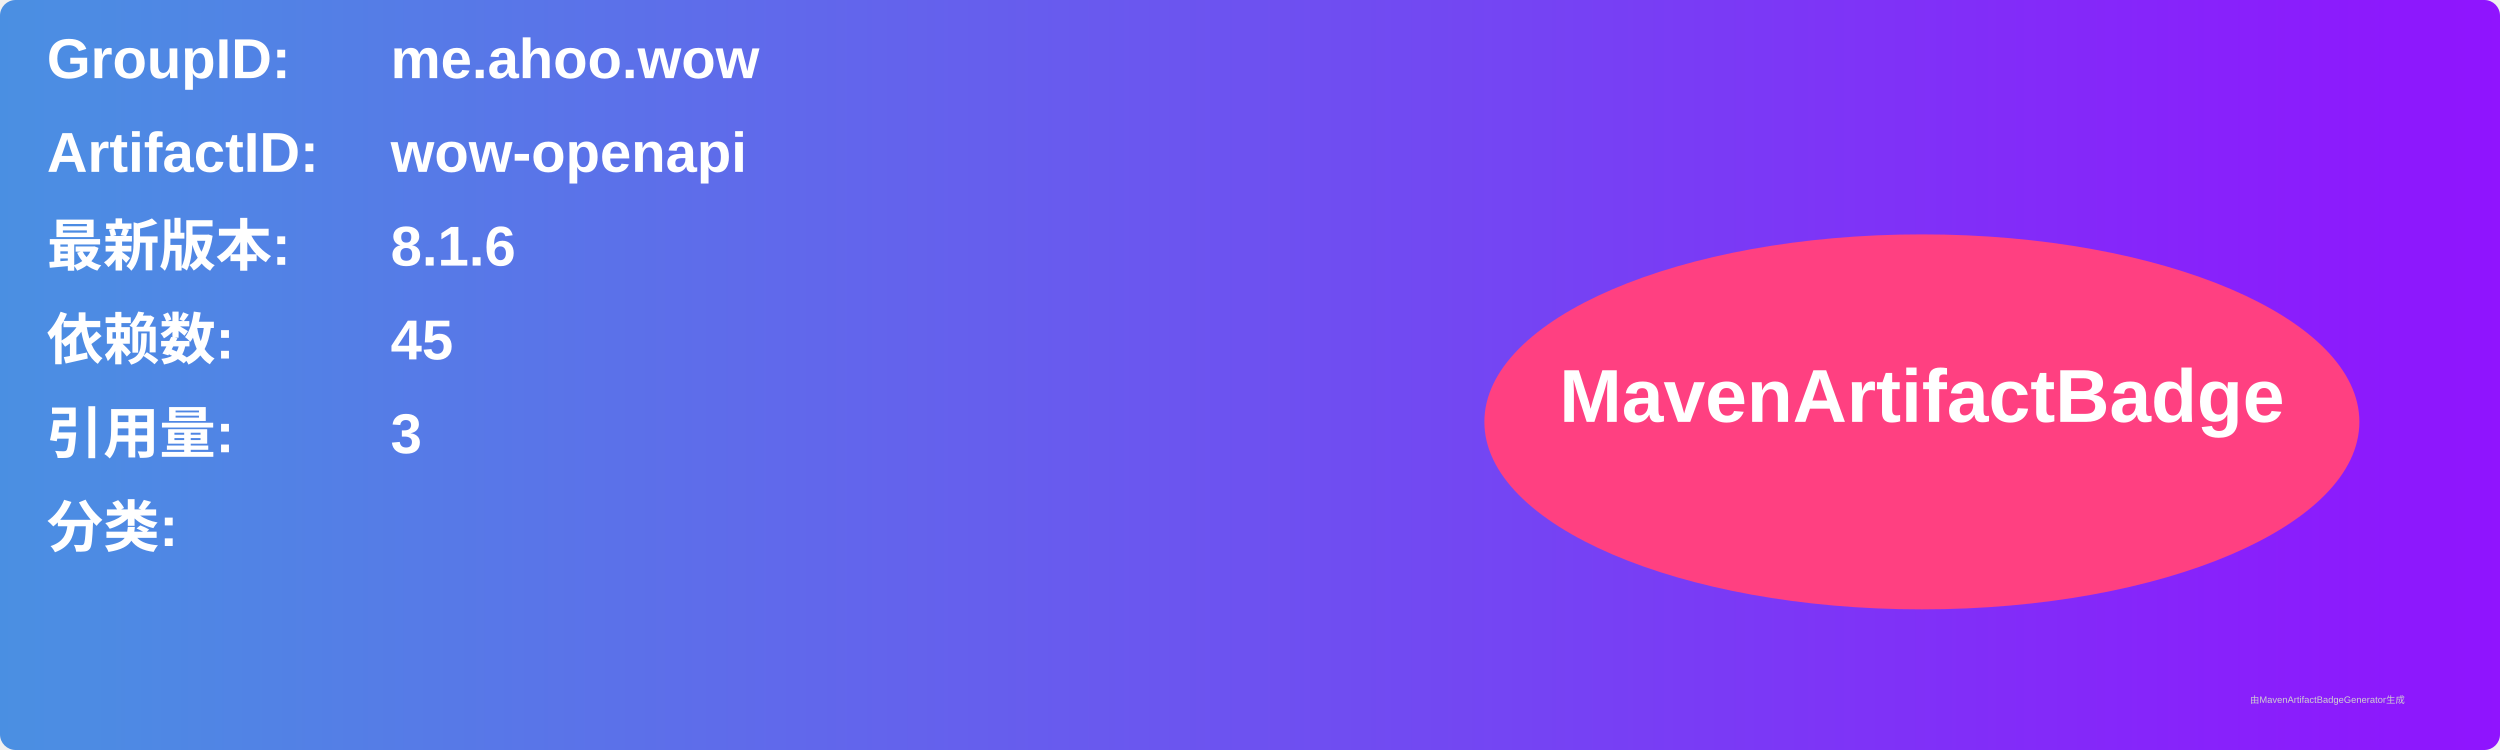
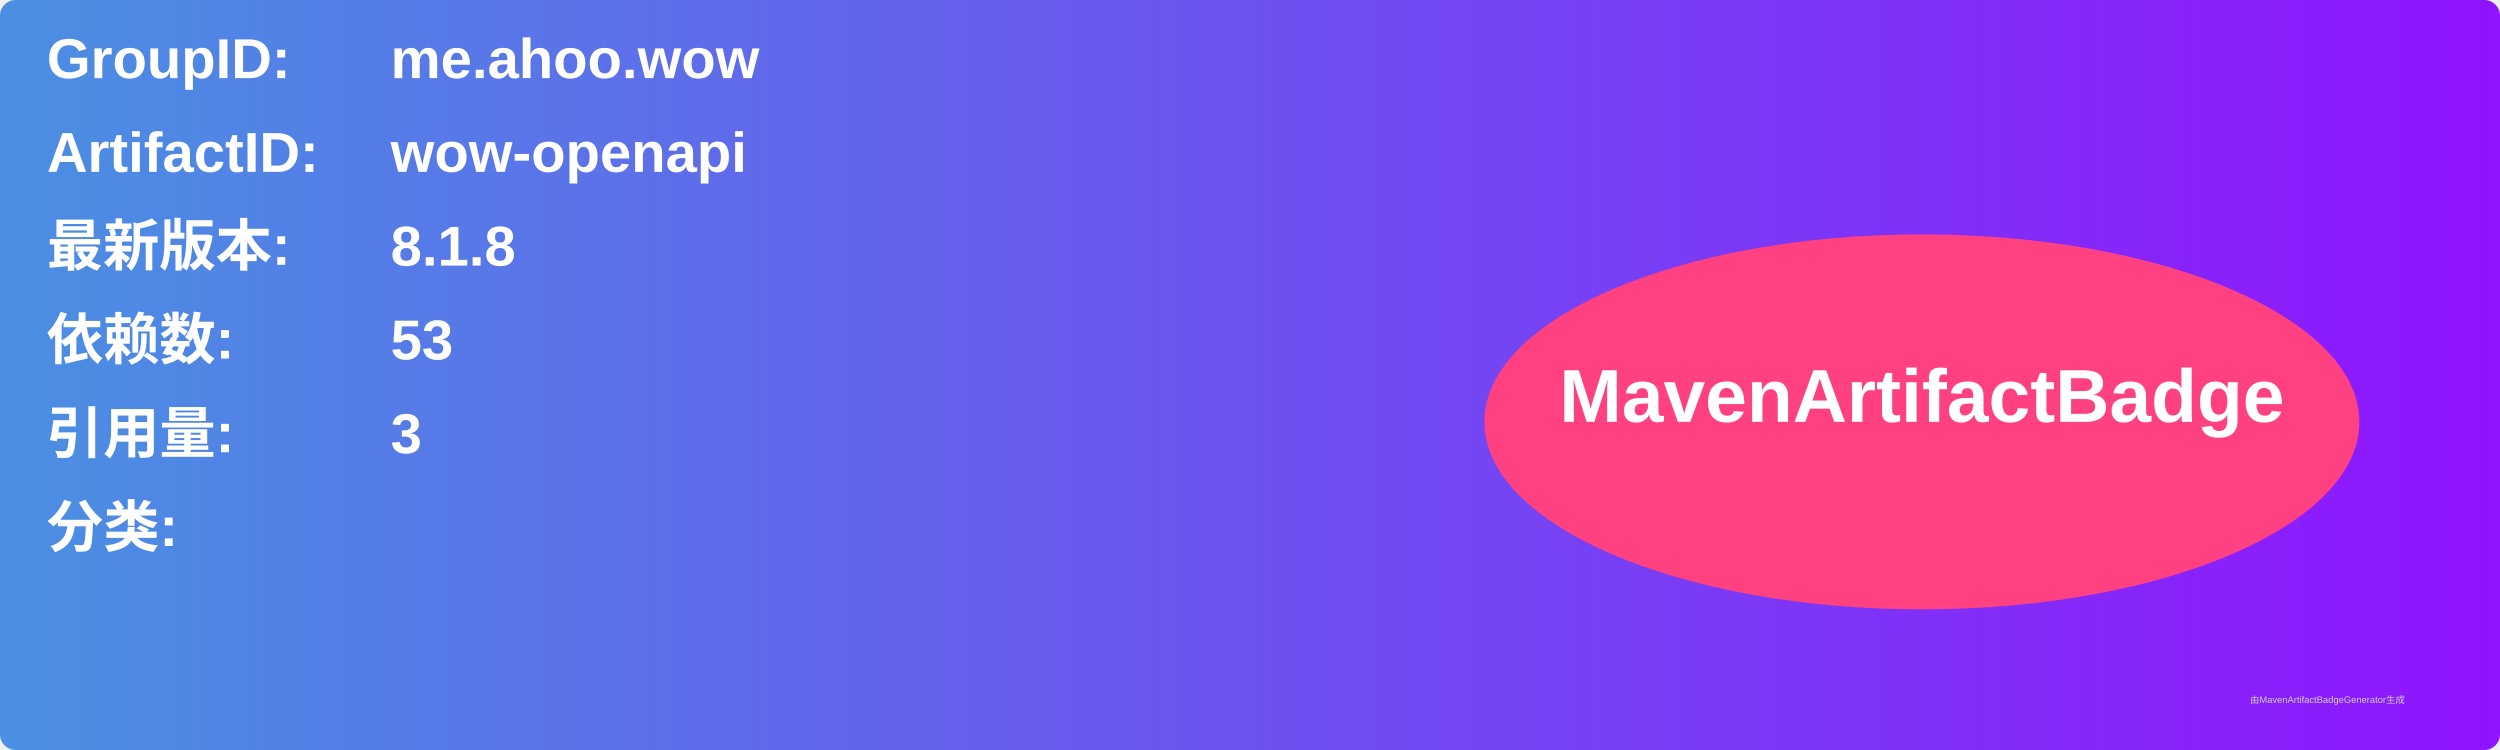
<svg xmlns="http://www.w3.org/2000/svg" width="800" height="240" viewBox="0 0 800 240">
  <linearGradient id="grad" x1="0%" y1="0%" x2="100%" y2="0%">
    <stop offset="0%" stop-color="#4a90e2" />
    <stop offset="100%" stop-color="#9013fe" />
  </linearGradient>
  <rect width="100%" height="100%" rx="5" ry="5" fill="url(#grad)" />
  <g transform="translate(15, 15)">
    <text x="0" y="10" font-family="Arial" font-size="18" fill="white" font-weight="bold" width="260">GroupID:</text>
    <text x="110" y="10" font-family="Arial" font-size="18" fill="white" font-weight="bold" width="460">me.ahoo.wow</text>
    <text x="0" y="40" font-family="Arial" font-size="18" fill="white" font-weight="bold" width="260">ArtifactID:</text>
    <text x="110" y="40" font-family="Arial" font-size="18" fill="white" font-weight="bold" width="460">wow-openapi</text>
    <text x="0" y="70" font-family="Arial" font-size="18" fill="white" font-weight="bold">最新版本:</text>
    <text x="110" y="70" font-family="Arial" font-size="18" fill="white" font-weight="bold">
-       <tspan font-weight="bold">8.1.6</tspan>
+       <tspan font-weight="bold">8.1.8</tspan>
    </text>
    <text x="0" y="100" font-family="Arial" font-size="18" fill="white" font-weight="bold">依赖数: </text>
    <text x="110" y="100" font-family="Arial" font-size="18" fill="white">
-       <tspan font-weight="bold">45</tspan>
+       <tspan font-weight="bold">53</tspan>
    </text>
    <text x="0" y="130" font-family="Arial" font-size="18" fill="white" font-weight="bold">引用量: </text>
    <text x="110" y="130" font-family="Arial" font-size="18" fill="white">
      <tspan font-weight="bold">3</tspan>
    </text>
    <text x="0" y="160" font-family="Arial" font-size="18" fill="white" font-weight="bold">分类:</text>
    <text x="10" y="190" font-family="Arial" font-size="10" fill="white">
      <tspan font-weight="bold" />
    </text>
    <ellipse cx="600" cy="120" rx="140" ry="60" fill="#ff4081" />
    <text x="600" y="120" text-anchor="middle" font-family="Arial" font-size="24" fill="white" font-weight="bold">MavenArtifactBadge</text>
  </g>
  <text x="720" y="225" font-family="Arial" font-size="3" fill="#d0d0d0">由MavenArtifactBadgeGenerator生成</text>
</svg>
